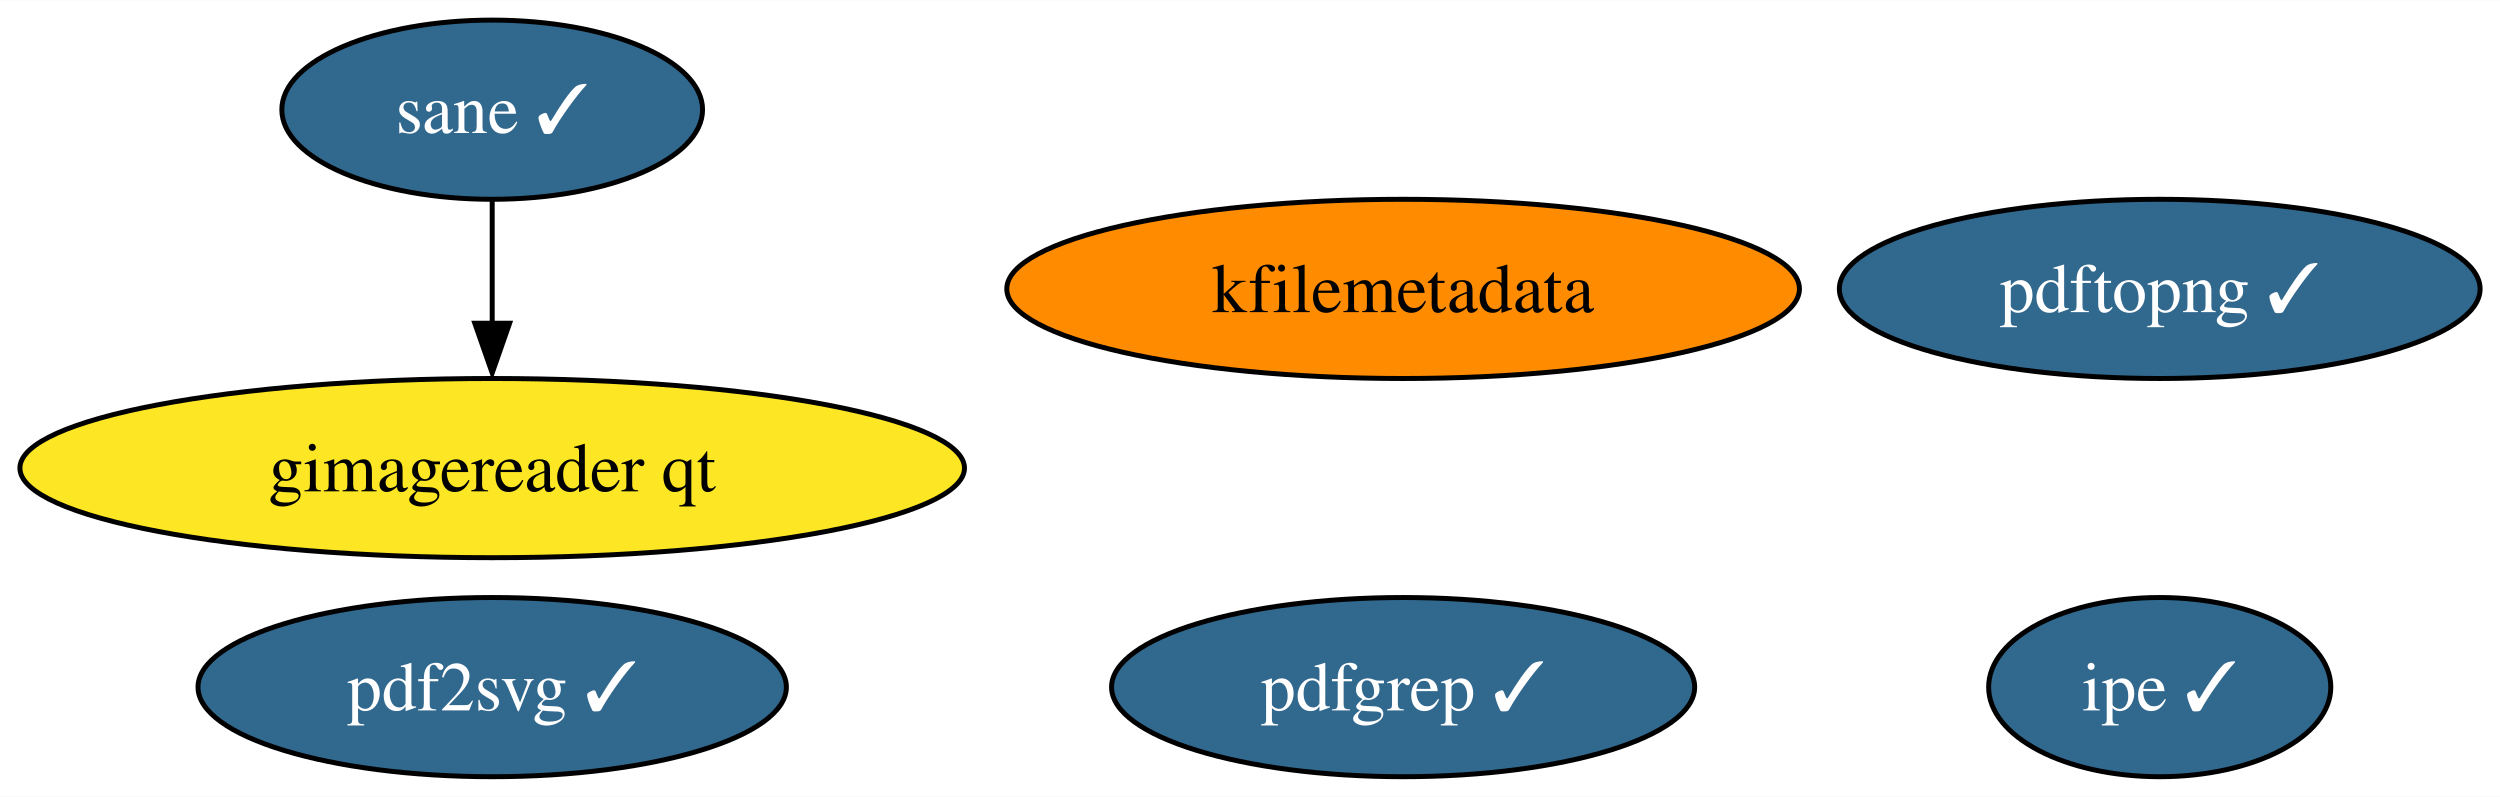
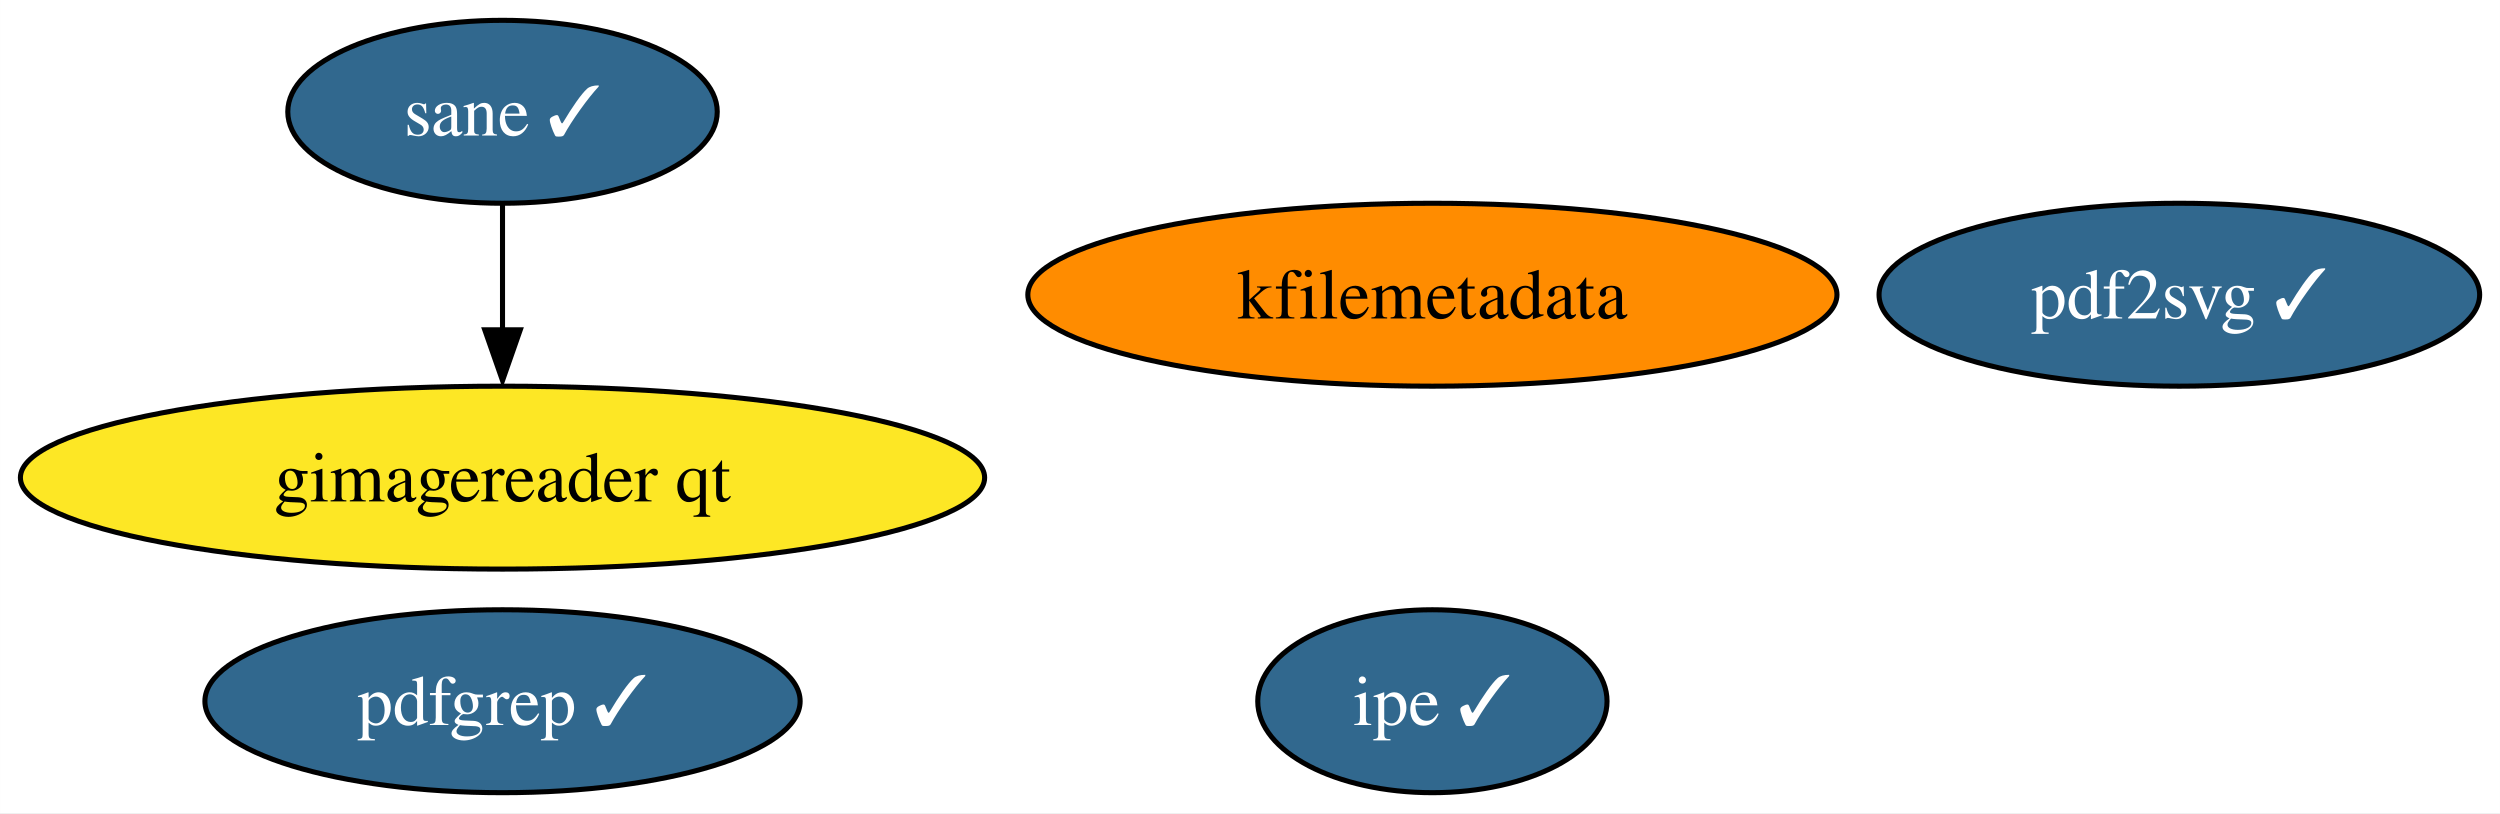
- <svg xmlns="http://www.w3.org/2000/svg" xmlns:xlink="http://www.w3.org/1999/xlink" width="502pt" height="160pt" viewBox="0.00 0.00 502.24 160.00">
+ <svg xmlns="http://www.w3.org/2000/svg" xmlns:xlink="http://www.w3.org/1999/xlink" width="492pt" height="160pt" viewBox="0.00 0.00 491.97 160.00">
  <g id="graph0" class="graph" transform="scale(1 1) rotate(0) translate(4 156)">
-     <polygon fill="white" stroke="none" points="-4,4 -4,-156 498.24,-156 498.24,4 -4,4" />
+     <polygon fill="white" stroke="none" points="-4,4 -4,-156 487.97,-156 487.97,4 -4,4" />
    <g id="node1" class="node">
      <g id="a_node1">
        <a xlink:href="https://github.com/conda-forge/kfilemetadata-feedstock" xlink:title="kfilemetadata">
          <ellipse fill="#ff8c00" stroke="black" cx="277.88" cy="-98" rx="79.62" ry="18" />
          <text text-anchor="middle" x="277.88" y="-93.33" font-family="Times,serif" font-size="14.00">kfilemetadata</text>
        </a>
      </g>
    </g>
    <g id="node2" class="node">
      <g id="a_node2">
        <a xlink:href="https://github.com/conda-forge/pdf2svg-feedstock/pull/22" xlink:title="pdf2svg ✓">
-           <ellipse fill="#31688e" stroke="black" cx="94.88" cy="-18" rx="59.1" ry="18" />
-           <text text-anchor="middle" x="94.88" y="-13.32" font-family="Times,serif" font-size="14.00" fill="white">pdf2svg ✓</text>
+           <ellipse fill="#31688e" stroke="black" cx="424.88" cy="-98" rx="59.1" ry="18" />
+           <text text-anchor="middle" x="424.88" y="-93.33" font-family="Times,serif" font-size="14.00" fill="white">pdf2svg ✓</text>
        </a>
      </g>
    </g>
    <g id="node3" class="node">
      <g id="a_node3">
        <a xlink:href="https://github.com/conda-forge/pdfgrep-feedstock/pull/20" xlink:title="pdfgrep ✓">
-           <ellipse fill="#31688e" stroke="black" cx="277.88" cy="-18" rx="58.57" ry="18" />
-           <text text-anchor="middle" x="277.88" y="-13.32" font-family="Times,serif" font-size="14.00" fill="white">pdfgrep ✓</text>
+           <ellipse fill="#31688e" stroke="black" cx="94.88" cy="-18" rx="58.57" ry="18" />
+           <text text-anchor="middle" x="94.88" y="-13.32" font-family="Times,serif" font-size="14.00" fill="white">pdfgrep ✓</text>
        </a>
      </g>
    </g>
    <g id="node4" class="node">
      <g id="a_node4">
        <a xlink:href="https://github.com/conda-forge/ipe-feedstock/pull/23" xlink:title="ipe ✓">
-           <ellipse fill="#31688e" stroke="black" cx="429.88" cy="-18" rx="34.37" ry="18" />
-           <text text-anchor="middle" x="429.88" y="-13.32" font-family="Times,serif" font-size="14.00" fill="white">ipe ✓</text>
+           <ellipse fill="#31688e" stroke="black" cx="277.88" cy="-18" rx="34.37" ry="18" />
+           <text text-anchor="middle" x="277.88" y="-13.32" font-family="Times,serif" font-size="14.00" fill="white">ipe ✓</text>
        </a>
      </g>
    </g>
    <g id="node5" class="node">
      <g id="a_node5">
        <a xlink:href="https://github.com/conda-forge/sane-feedstock/pull/18" xlink:title="sane ✓">
          <ellipse fill="#31688e" stroke="black" cx="94.88" cy="-134" rx="42.26" ry="18" />
          <text text-anchor="middle" x="94.88" y="-129.32" font-family="Times,serif" font-size="14.00" fill="white">sane ✓</text>
        </a>
      </g>
    </g>
    <g id="node6" class="node">
      <g id="a_node6">
        <a xlink:href="https://github.com/conda-forge/gimagereader-qt-feedstock" xlink:title="gimagereader qt">
          <ellipse fill="#fde725" stroke="black" cx="94.88" cy="-62" rx="94.88" ry="18" />
          <text text-anchor="middle" x="94.88" y="-57.33" font-family="Times,serif" font-size="14.00">gimagereader qt</text>
        </a>
      </g>
    </g>
    <g id="edge1" class="edge">
      <path fill="none" stroke="black" d="M94.88,-115.7C94.88,-108.24 94.88,-99.32 94.88,-90.97" />
      <polygon fill="black" stroke="black" points="98.38,-91.1 94.88,-81.1 91.38,-91.1 98.38,-91.1" />
    </g>
-     <g id="node7" class="node">
-       <g id="a_node7">
-         <a xlink:href="https://github.com/conda-forge/pdftopng-feedstock/pull/13" xlink:title="pdftopng ✓">
-           <ellipse fill="#31688e" stroke="black" cx="429.88" cy="-98" rx="64.36" ry="18" />
-           <text text-anchor="middle" x="429.88" y="-93.33" font-family="Times,serif" font-size="14.00" fill="white">pdftopng ✓</text>
-         </a>
-       </g>
-     </g>
  </g>
</svg>
